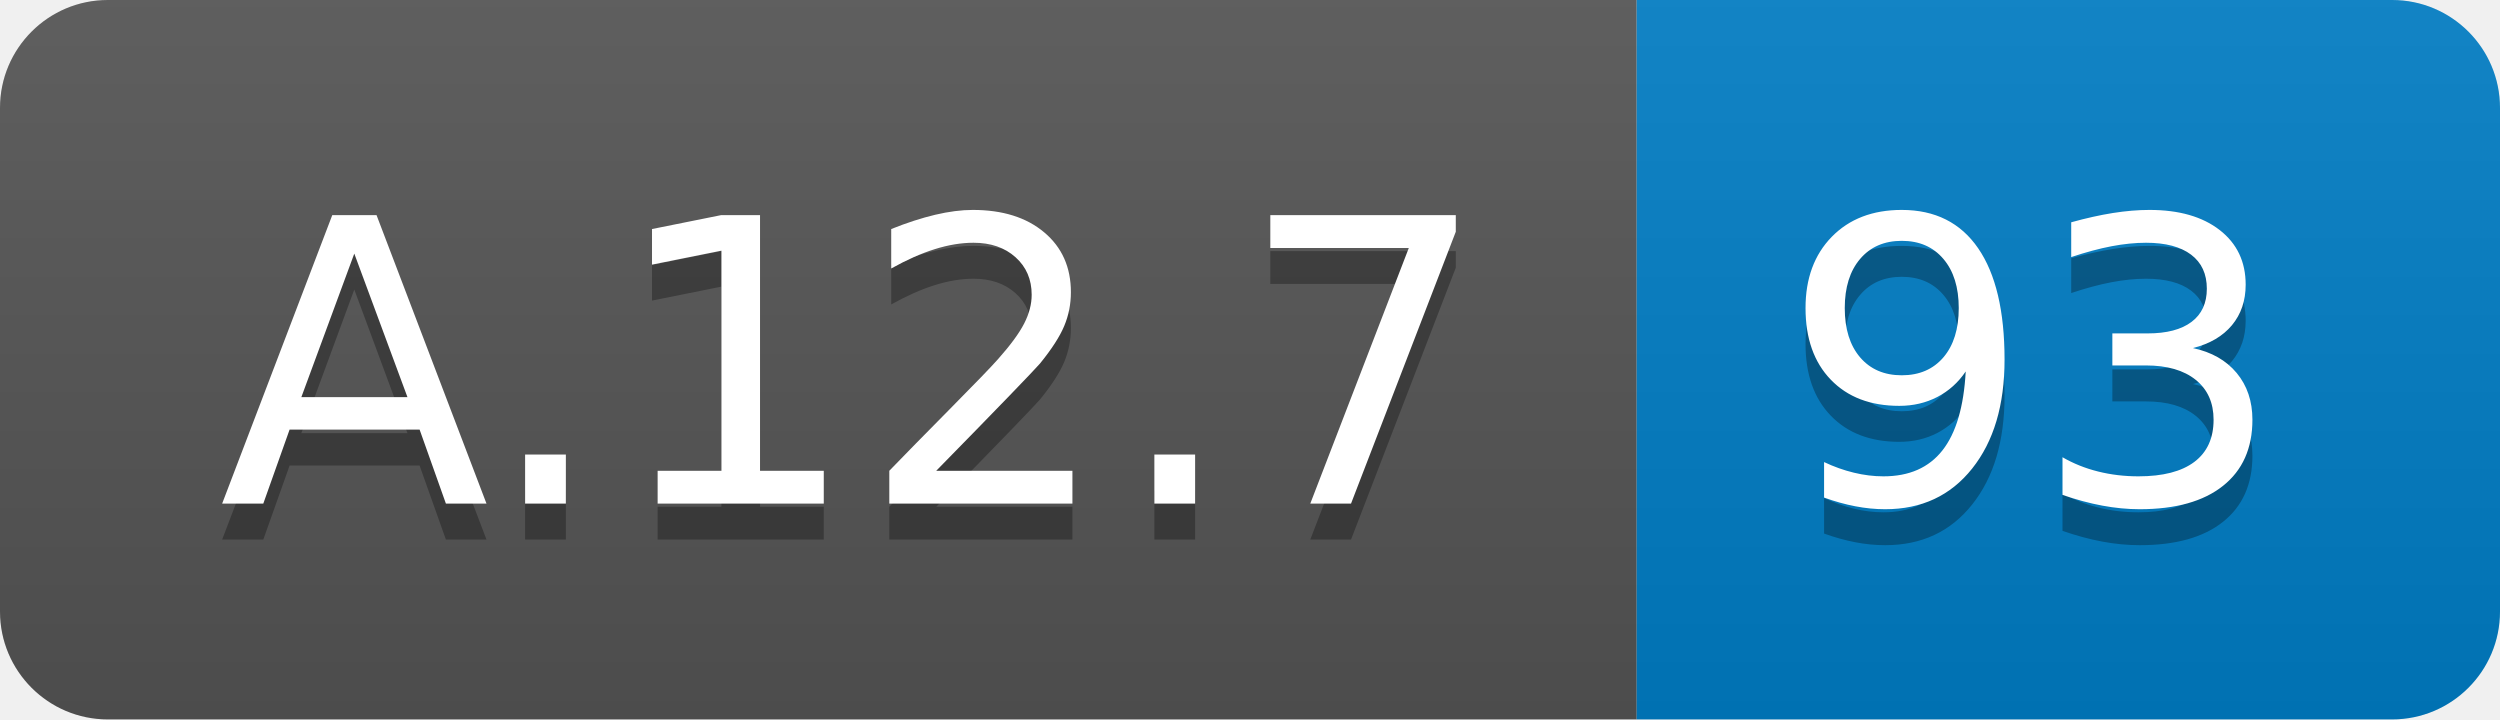
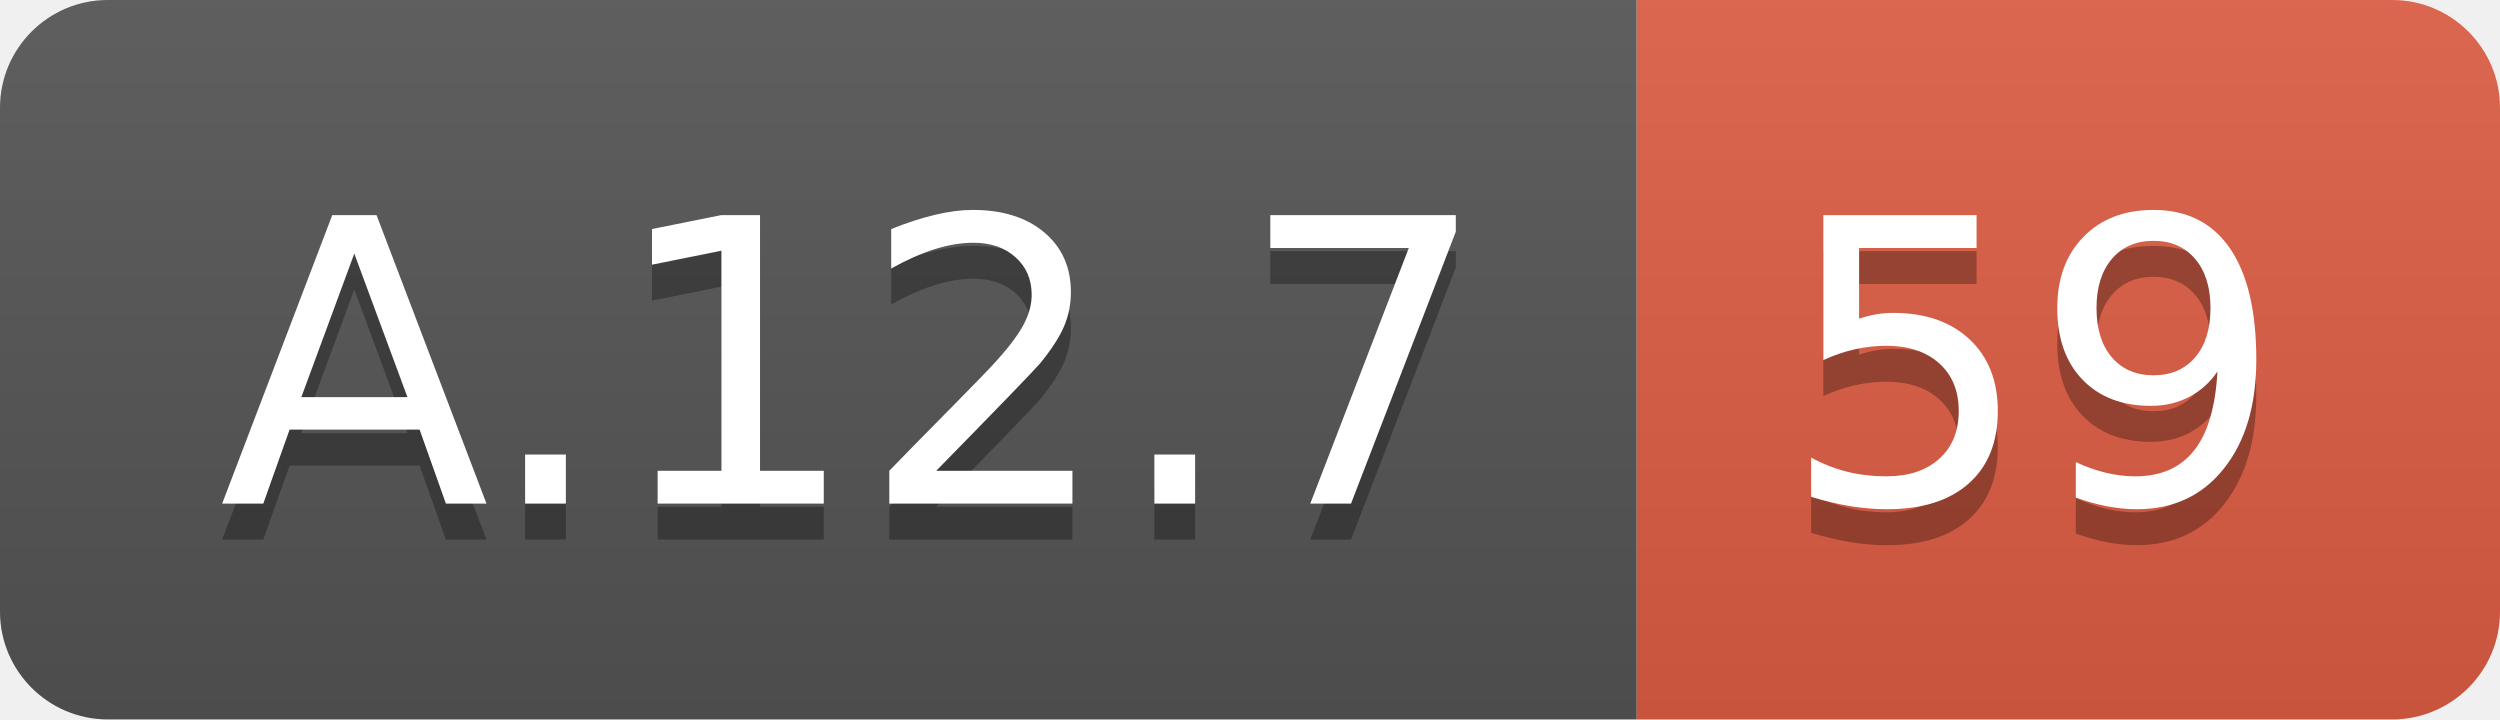
<svg xmlns="http://www.w3.org/2000/svg" width="69.5" height="20">
  <linearGradient id="smooth" x2="0" y2="100%">
    <stop offset="0" stop-color="#bbb" stop-opacity=".1" />
    <stop offset="1" stop-opacity=".1" />
  </linearGradient>
  <clipPath id="round">
    <rect width="69.5" height="20" rx="3" fill="#fff" />
  </clipPath>
  <g clip-path="url(#round)">
    <rect width="45.5" height="20" fill="#555" />
-     <rect x="45.5" width="24.0" height="20" fill="#007ec6" />
+     <rect x="45.5" width="24.0" height="20" fill="#e05d44" />
    <rect width="69.5" height="20" fill="url(#smooth)" />
  </g>
  <g fill="#fff" text-anchor="middle" font-family="DejaVu Sans,Verdana,Geneva,sans-serif" font-size="110">
    <text x="237.5" y="150" fill="#010101" fill-opacity=".3" transform="scale(0.1)" textLength="355.0" lengthAdjust="spacing">A.12.7</text>
    <text x="237.5" y="140" transform="scale(0.1)" textLength="355.0" lengthAdjust="spacing">A.12.7</text>
-     <text x="565.0" y="150" fill="#010101" fill-opacity=".3" transform="scale(0.1)" textLength="140.0" lengthAdjust="spacing">93</text>
-     <text x="565.0" y="140" transform="scale(0.1)" textLength="140.0" lengthAdjust="spacing">93</text>
+     <text x="565.0" y="150" fill="#010101" fill-opacity=".3" transform="scale(0.1)" textLength="140.0" lengthAdjust="spacing">59</text>
+     <text x="565.0" y="140" transform="scale(0.1)" textLength="140.0" lengthAdjust="spacing">59</text>
  </g>
</svg>
